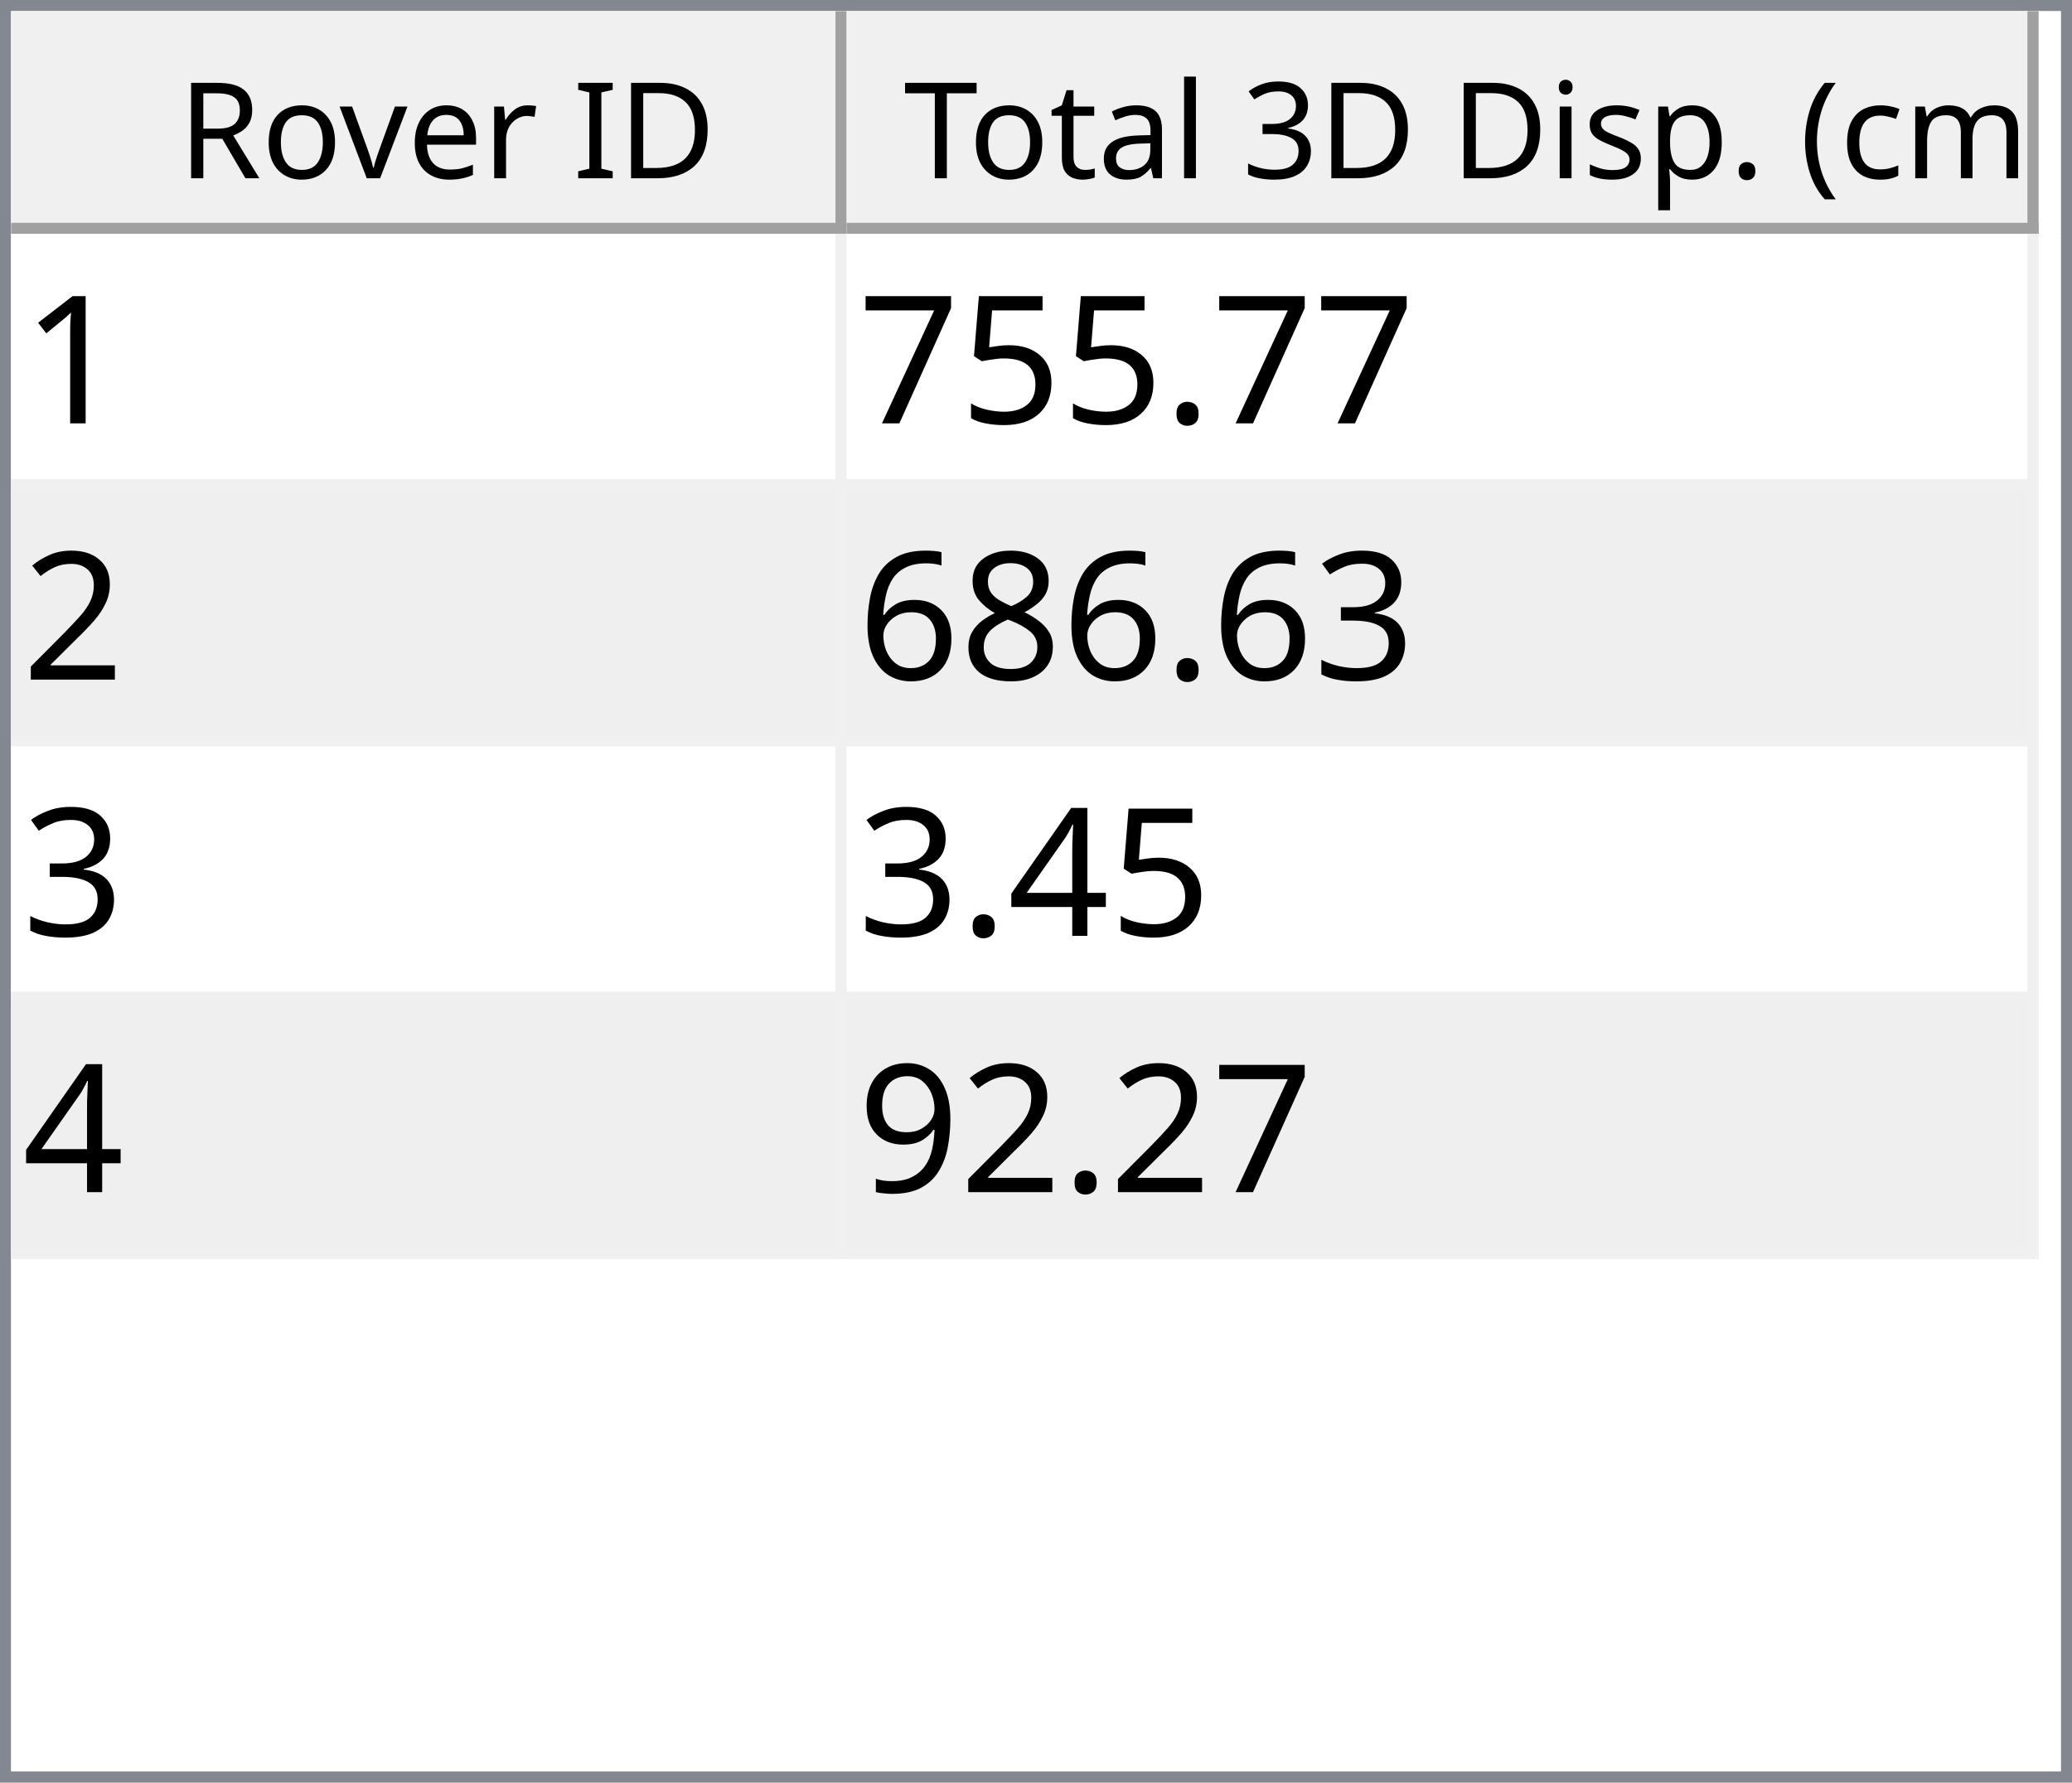
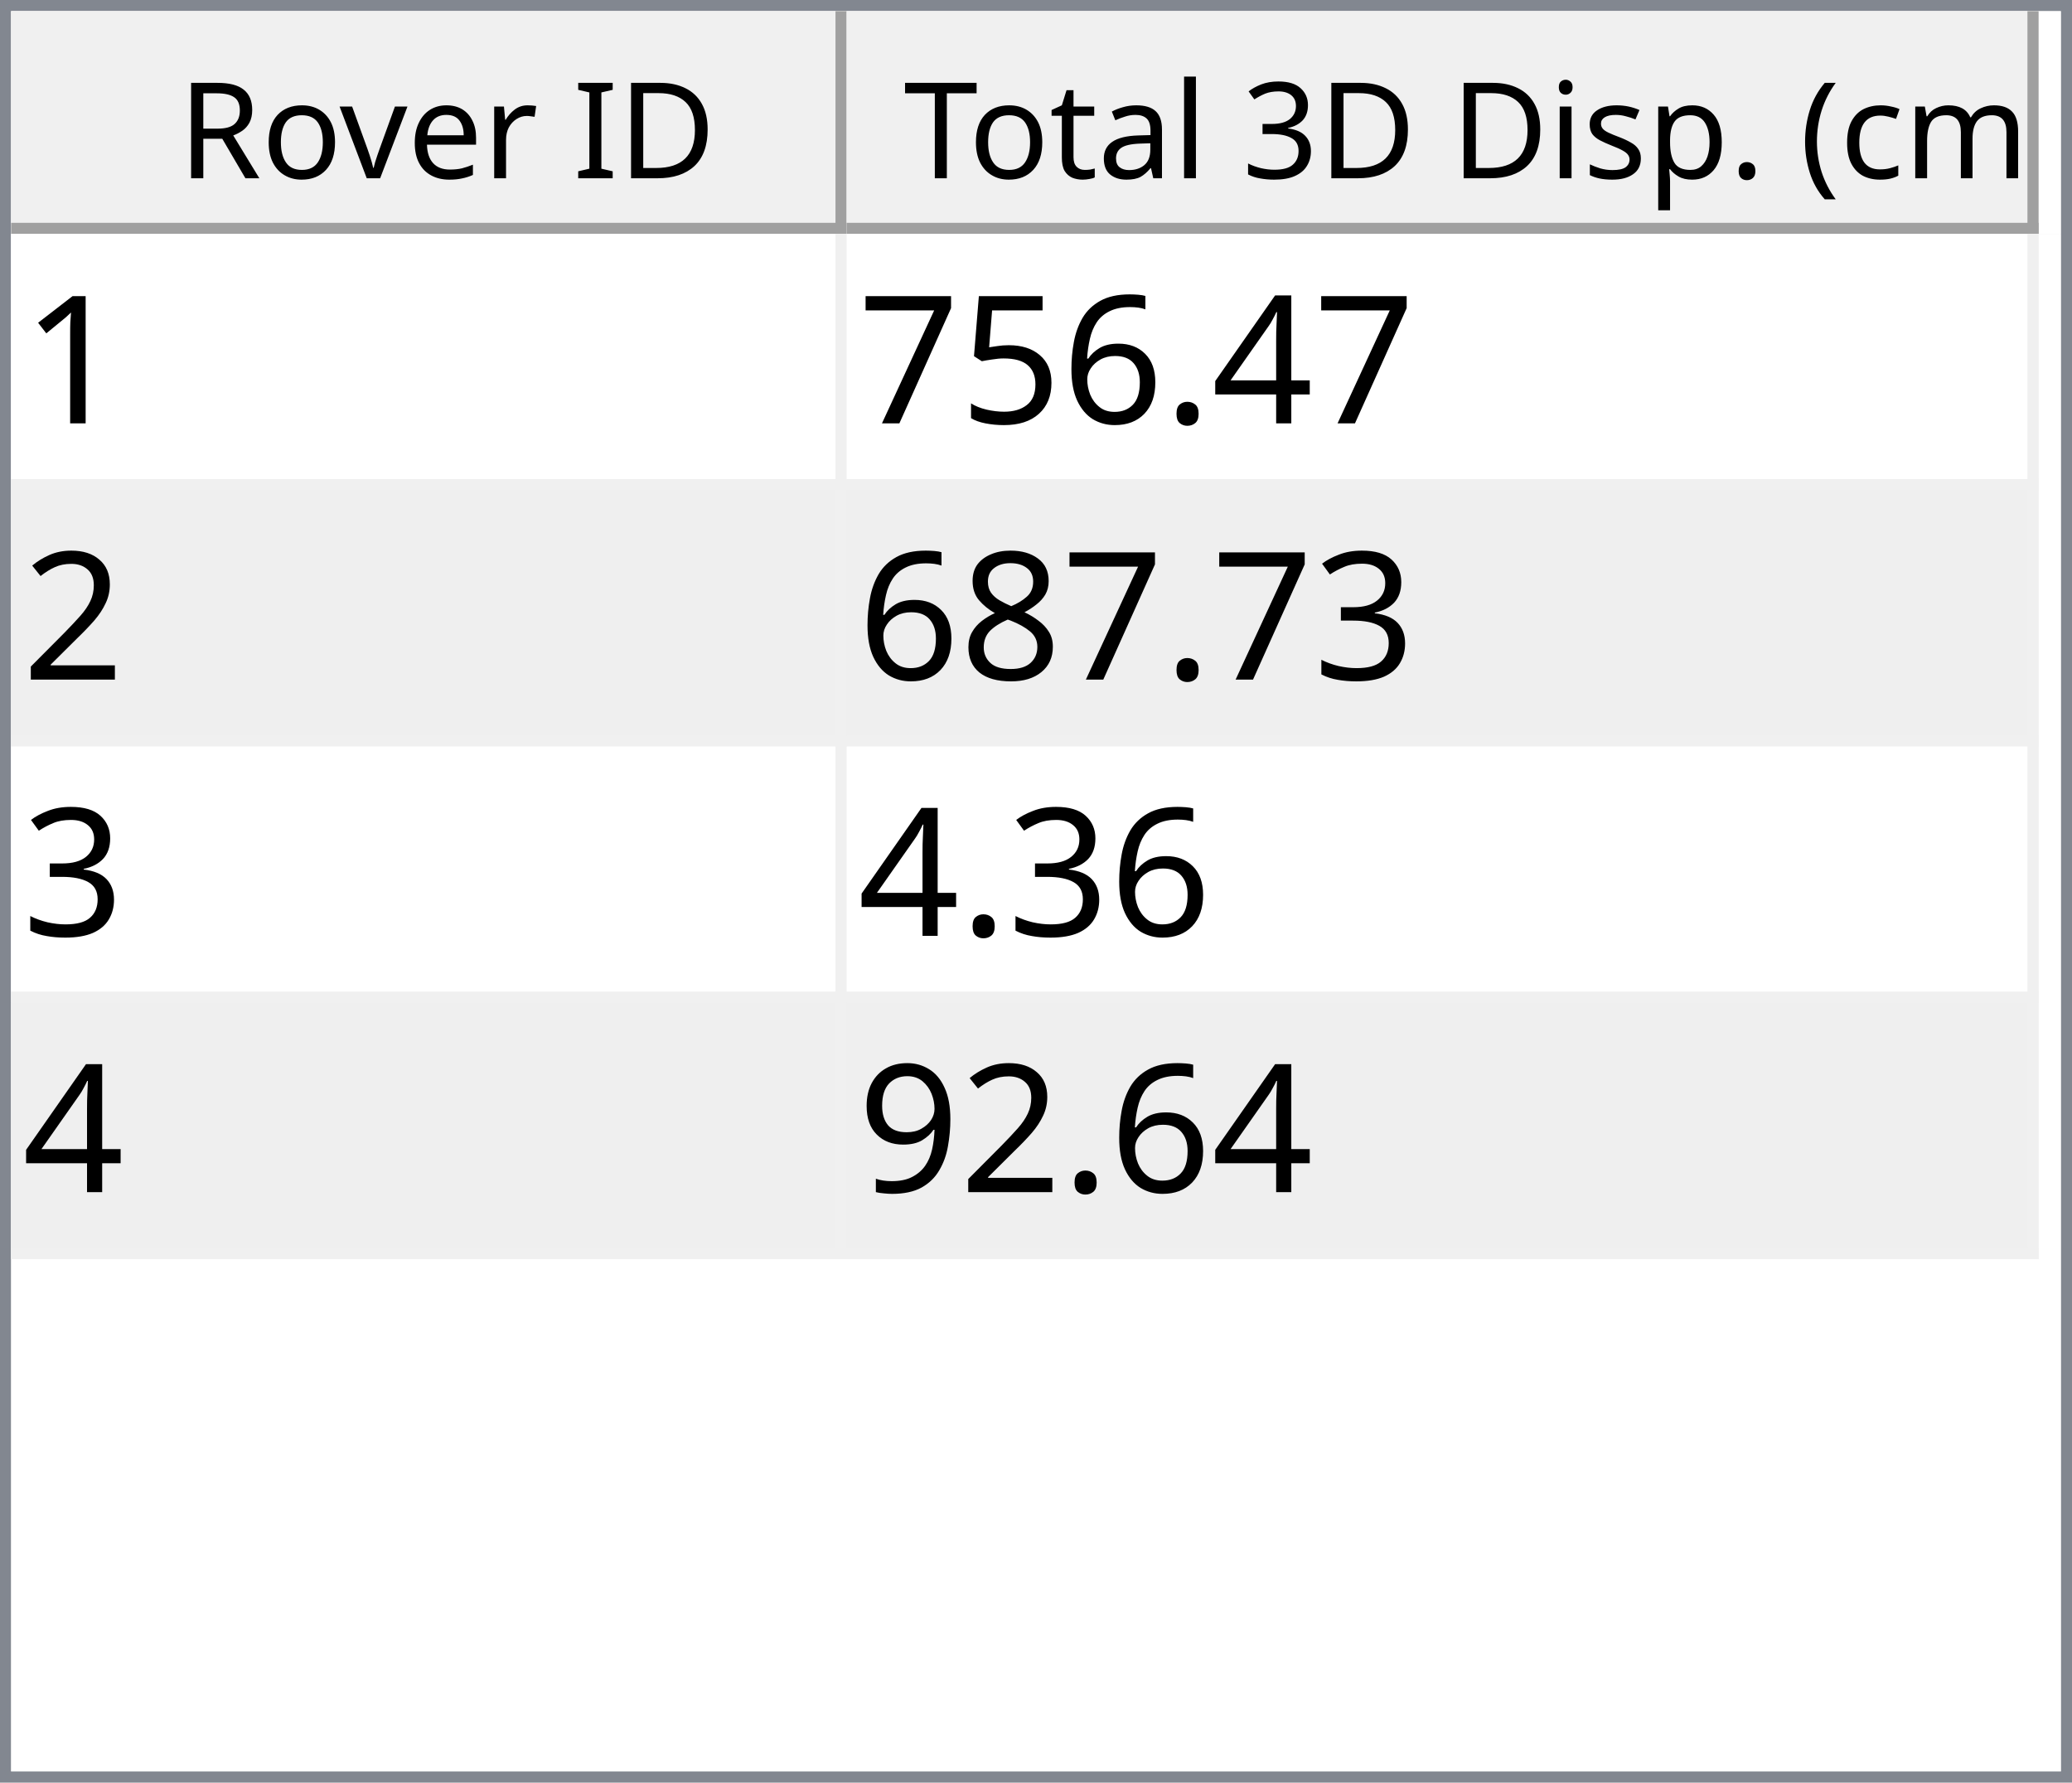
<svg xmlns="http://www.w3.org/2000/svg" style="fill-opacity:1; color-rendering:auto; color-interpolation:auto; text-rendering:auto; stroke:black; stroke-linecap:square; stroke-miterlimit:10; shape-rendering:auto; stroke-opacity:1; fill:black; stroke-dasharray:none; font-weight:normal; stroke-width:1; font-family:'Dialog'; font-style:normal; stroke-linejoin:miter; font-size:12px; stroke-dashoffset:0; image-rendering:auto;" width="186" height="160">
  <defs id="genericDefs" />
  <g>
    <defs id="defs1">
      <clipPath clipPathUnits="userSpaceOnUse" id="clipPath1">
        <path d="M0 0 L186 0 L186 160 L0 160 L0 0 Z" />
      </clipPath>
      <clipPath clipPathUnits="userSpaceOnUse" id="clipPath2">
        <path d="M0 0 L0 160 L186 160 L186 0 Z" />
      </clipPath>
      <clipPath clipPathUnits="userSpaceOnUse" id="clipPath3">
        <path d="M0 0 L0 20 L184 20 L184 0 Z" />
      </clipPath>
      <clipPath clipPathUnits="userSpaceOnUse" id="clipPath4">
        <path d="M0 0 L0 20 L75 20 L75 0 Z" />
      </clipPath>
      <clipPath clipPathUnits="userSpaceOnUse" id="clipPath5">
        <path d="M1 1 L1 19 L74 19 L74 1 Z" />
      </clipPath>
      <clipPath clipPathUnits="userSpaceOnUse" id="clipPath6">
        <path d="M0 0 L0 18 L73 18 L73 0 Z" />
      </clipPath>
      <clipPath clipPathUnits="userSpaceOnUse" id="clipPath7">
        <path d="M-0.5 -0.5 L-0.5 19.5 L74.5 19.5 L74.5 -0.5 Z" />
      </clipPath>
      <clipPath clipPathUnits="userSpaceOnUse" id="clipPath8">
        <path d="M0 0 L0 20 L107 20 L107 0 Z" />
      </clipPath>
      <clipPath clipPathUnits="userSpaceOnUse" id="clipPath9">
        <path d="M1 1 L1 19 L106 19 L106 1 Z" />
      </clipPath>
      <clipPath clipPathUnits="userSpaceOnUse" id="clipPath10">
        <path d="M0 0 L0 18 L105 18 L105 0 Z" />
      </clipPath>
      <clipPath clipPathUnits="userSpaceOnUse" id="clipPath11">
        <path d="M-0.5 -0.5 L-0.5 19.5 L106.5 19.5 L106.5 -0.5 Z" />
      </clipPath>
      <clipPath clipPathUnits="userSpaceOnUse" id="clipPath12">
        <path d="M0 0 L0 138 L184 138 L184 0 Z" />
      </clipPath>
      <clipPath clipPathUnits="userSpaceOnUse" id="clipPath13">
        <path d="M0 0 L0 92 L182 92 L182 0 Z" />
      </clipPath>
      <clipPath clipPathUnits="userSpaceOnUse" id="clipPath14">
        <path d="M-0.5 -0.5 L-0.5 91.5 L181.5 91.5 L181.5 -0.5 Z" />
      </clipPath>
      <clipPath clipPathUnits="userSpaceOnUse" id="clipPath15">
        <path d="M0 0 L0 22 L74 22 L74 0 Z" />
      </clipPath>
      <clipPath clipPathUnits="userSpaceOnUse" id="clipPath16">
        <path d="M0 0 L0 22 L106 22 L106 0 Z" />
      </clipPath>
      <font horiz-adv-x="64.551" id="font1">
        <font-face ascent="107.91" descent="25.098" units-per-em="100" style="font-style:normal; font-family:Segoe UI; font-weight:normal;" />
        <missing-glyph horiz-adv-x="64.551" d="M8.109 0 L8.109 68.266 L56.453 68.266 L56.453 0 L8.109 0 ZM15.328 7.234 L49.219 7.234 L49.219 61.031 L15.328 61.031 L15.328 7.234 Z" />
        <glyph unicode="D" horiz-adv-x="70.117" d="M9.188 0 L9.188 70.016 L28.516 70.016 Q65.531 70.016 65.531 35.891 Q65.531 19.672 55.25 9.836 Q44.969 0 27.734 0 L9.188 0 ZM17.391 62.594 L17.391 7.422 L27.828 7.422 Q41.609 7.422 49.273 14.797 Q56.938 22.172 56.938 35.688 Q56.938 62.594 28.328 62.594 L17.391 62.594 Z" />
        <glyph unicode="I" horiz-adv-x="26.611" d="M17.391 0 L9.188 0 L9.188 70.016 L17.391 70.016 L17.391 0 Z" />
        <glyph unicode=" " horiz-adv-x="27.393" d="" />
        <glyph unicode="r" horiz-adv-x="34.766" d="M34.188 41.891 Q32.078 43.5 28.125 43.5 Q23 43.5 19.555 38.672 Q16.109 33.844 16.109 25.484 L16.109 0 L8.109 0 L8.109 50 L16.109 50 L16.109 39.703 L16.312 39.703 Q18.016 44.969 21.531 47.922 Q25.047 50.875 29.391 50.875 Q32.516 50.875 34.188 50.203 L34.188 41.891 Z" />
        <glyph unicode="e" horiz-adv-x="52.295" d="M48.297 23 L12.984 23 Q13.188 14.656 17.484 10.109 Q21.781 5.562 29.297 5.562 Q37.75 5.562 44.828 11.141 L44.828 3.609 Q38.234 -1.172 27.391 -1.172 Q16.797 -1.172 10.742 5.641 Q4.688 12.453 4.688 24.812 Q4.688 36.469 11.305 43.82 Q17.922 51.172 27.734 51.172 Q37.547 51.172 42.922 44.828 Q48.297 38.484 48.297 27.203 L48.297 23 ZM40.094 29.781 Q40.047 36.719 36.75 40.578 Q33.453 44.438 27.594 44.438 Q21.922 44.438 17.969 40.383 Q14.016 36.328 13.094 29.781 L40.094 29.781 Z" />
        <glyph unicode="v" horiz-adv-x="47.9" d="M47.406 50 L27.484 0 L19.625 0 L0.688 50 L9.469 50 L22.172 13.672 Q23.578 9.672 23.922 6.688 L24.125 6.688 Q24.609 10.453 25.688 13.484 L38.969 50 L47.406 50 Z" />
        <glyph unicode="o" horiz-adv-x="58.594" d="M29 -1.172 Q17.922 -1.172 11.305 5.836 Q4.688 12.844 4.688 24.422 Q4.688 37.016 11.57 44.094 Q18.453 51.172 30.172 51.172 Q41.359 51.172 47.633 44.289 Q53.906 37.406 53.906 25.203 Q53.906 13.234 47.141 6.031 Q40.375 -1.172 29 -1.172 ZM29.594 44.438 Q21.875 44.438 17.383 39.188 Q12.891 33.938 12.891 24.703 Q12.891 15.828 17.43 10.695 Q21.969 5.562 29.594 5.562 Q37.359 5.562 41.531 10.594 Q45.703 15.625 45.703 24.906 Q45.703 34.281 41.531 39.359 Q37.359 44.438 29.594 44.438 Z" />
        <glyph unicode="R" horiz-adv-x="59.814" d="M59.375 0 L49.609 0 L37.891 19.625 Q36.281 22.359 34.766 24.289 Q33.25 26.219 31.664 27.438 Q30.078 28.656 28.25 29.219 Q26.422 29.781 24.125 29.781 L17.391 29.781 L17.391 0 L9.188 0 L9.188 70.016 L30.078 70.016 Q34.672 70.016 38.555 68.867 Q42.438 67.719 45.289 65.375 Q48.141 63.031 49.758 59.547 Q51.375 56.062 51.375 51.375 Q51.375 47.703 50.273 44.656 Q49.172 41.609 47.148 39.211 Q45.125 36.812 42.266 35.133 Q39.406 33.453 35.844 32.516 L35.844 32.328 Q37.594 31.547 38.891 30.547 Q40.188 29.547 41.359 28.18 Q42.531 26.812 43.68 25.078 Q44.828 23.344 46.234 21.047 L59.375 0 ZM17.391 62.594 L17.391 37.203 L28.516 37.203 Q31.594 37.203 34.203 38.133 Q36.812 39.062 38.719 40.797 Q40.625 42.531 41.703 45.047 Q42.781 47.562 42.781 50.688 Q42.781 56.297 39.141 59.445 Q35.5 62.594 28.609 62.594 L17.391 62.594 Z" />
        <glyph unicode=")" horiz-adv-x="30.176" d="M8.297 -15.922 L1.172 -15.922 Q16.406 2.344 16.406 26.812 Q16.406 51.469 1.078 70.016 L8.297 70.016 Q23.531 52.156 23.531 26.703 Q23.531 1.375 8.297 -15.922 Z" />
        <glyph unicode="m" horiz-adv-x="86.133" d="M79.109 0 L71.094 0 L71.094 28.719 Q71.094 37.016 68.531 40.727 Q65.969 44.438 59.906 44.438 Q54.781 44.438 51.195 39.75 Q47.609 35.062 47.609 28.516 L47.609 0 L39.594 0 L39.594 29.688 Q39.594 44.438 28.219 44.438 Q22.953 44.438 19.531 40.016 Q16.109 35.594 16.109 28.516 L16.109 0 L8.109 0 L8.109 50 L16.109 50 L16.109 42.094 L16.312 42.094 Q21.625 51.172 31.844 51.172 Q36.969 51.172 40.773 48.312 Q44.578 45.453 46 40.828 Q51.562 51.172 62.594 51.172 Q79.109 51.172 79.109 30.812 L79.109 0 Z" />
        <glyph unicode="c" horiz-adv-x="46.191" d="M42.188 2.297 Q36.422 -1.172 28.516 -1.172 Q17.828 -1.172 11.258 5.789 Q4.688 12.75 4.688 23.828 Q4.688 36.188 11.766 43.68 Q18.844 51.172 30.672 51.172 Q37.25 51.172 42.281 48.734 L42.281 40.531 Q36.719 44.438 30.375 44.438 Q22.703 44.438 17.797 38.945 Q12.891 33.453 12.891 24.516 Q12.891 15.719 17.508 10.641 Q22.125 5.562 29.891 5.562 Q36.422 5.562 42.188 9.906 L42.188 2.297 Z" />
        <glyph unicode="(" horiz-adv-x="30.176" d="M29.109 -15.922 L21.969 -15.922 Q6.844 1.375 6.844 26.703 Q6.844 52.156 21.969 70.016 L29.203 70.016 Q13.875 51.469 13.875 26.812 Q13.875 2.344 29.109 -15.922 Z" />
        <glyph unicode="." horiz-adv-x="21.68" d="M10.891 -1.078 Q8.641 -1.078 7.055 0.539 Q5.469 2.156 5.469 4.391 Q5.469 6.641 7.055 8.273 Q8.641 9.906 10.891 9.906 Q13.188 9.906 14.797 8.273 Q16.406 6.641 16.406 4.391 Q16.406 2.156 14.797 0.539 Q13.188 -1.078 10.891 -1.078 Z" />
        <glyph unicode="p" horiz-adv-x="58.789" d="M16.312 7.234 L16.109 7.234 L16.109 -23 L8.109 -23 L8.109 50 L16.109 50 L16.109 41.219 L16.312 41.219 Q22.219 51.172 33.594 51.172 Q43.266 51.172 48.688 44.461 Q54.109 37.75 54.109 26.469 Q54.109 13.922 48 6.375 Q41.891 -1.172 31.297 -1.172 Q21.578 -1.172 16.312 7.234 ZM16.109 27.391 L16.109 20.406 Q16.109 14.203 20.141 9.883 Q24.172 5.562 30.375 5.562 Q37.641 5.562 41.773 11.133 Q45.906 16.703 45.906 26.609 Q45.906 34.969 42.047 39.703 Q38.188 44.438 31.594 44.438 Q24.609 44.438 20.359 39.578 Q16.109 34.719 16.109 27.391 Z" />
        <glyph unicode="s" horiz-adv-x="42.432" d="M5.078 1.812 L5.078 10.406 Q11.625 5.562 19.484 5.562 Q30.031 5.562 30.031 12.594 Q30.031 14.594 29.125 15.992 Q28.219 17.391 26.68 18.461 Q25.141 19.531 23.07 20.383 Q21 21.234 18.609 22.172 Q15.281 23.484 12.766 24.828 Q10.25 26.172 8.57 27.859 Q6.891 29.547 6.031 31.695 Q5.172 33.844 5.172 36.719 Q5.172 40.234 6.789 42.945 Q8.406 45.656 11.086 47.484 Q13.766 49.312 17.211 50.242 Q20.656 51.172 24.312 51.172 Q30.812 51.172 35.938 48.922 L35.938 40.828 Q30.422 44.438 23.25 44.438 Q21 44.438 19.195 43.922 Q17.391 43.406 16.094 42.477 Q14.797 41.547 14.086 40.258 Q13.375 38.969 13.375 37.406 Q13.375 35.453 14.086 34.133 Q14.797 32.812 16.164 31.789 Q17.531 30.766 19.484 29.938 Q21.438 29.109 23.922 28.125 Q27.25 26.859 29.883 25.516 Q32.516 24.172 34.375 22.484 Q36.234 20.797 37.234 18.602 Q38.234 16.406 38.234 13.375 Q38.234 9.672 36.602 6.938 Q34.969 4.203 32.234 2.398 Q29.5 0.594 25.93 -0.289 Q22.359 -1.172 18.453 -1.172 Q10.75 -1.172 5.078 1.812 Z" />
        <glyph unicode="i" horiz-adv-x="24.219" d="M12.203 62.703 Q10.062 62.703 8.547 64.164 Q7.031 65.625 7.031 67.875 Q7.031 70.125 8.547 71.609 Q10.062 73.094 12.203 73.094 Q14.406 73.094 15.945 71.609 Q17.484 70.125 17.484 67.875 Q17.484 65.719 15.945 64.211 Q14.406 62.703 12.203 62.703 ZM16.109 0 L8.109 0 L8.109 50 L16.109 50 L16.109 0 Z" />
        <glyph unicode="3" horiz-adv-x="53.906" d="M46.531 19.828 Q46.531 15.094 44.75 11.211 Q42.969 7.328 39.719 4.57 Q36.469 1.812 31.93 0.297 Q27.391 -1.219 21.922 -1.219 Q11.922 -1.219 6 2.594 L6 11.188 Q13.094 5.609 22.219 5.609 Q25.875 5.609 28.828 6.539 Q31.781 7.469 33.906 9.227 Q36.031 10.984 37.18 13.477 Q38.328 15.969 38.328 19.094 Q38.328 32.812 18.797 32.812 L12.984 32.812 L12.984 39.594 L18.5 39.594 Q35.797 39.594 35.797 52.484 Q35.797 64.406 22.609 64.406 Q15.188 64.406 8.688 59.422 L8.688 67.188 Q15.375 71.188 24.609 71.188 Q29 71.188 32.57 69.969 Q36.141 68.75 38.68 66.555 Q41.219 64.359 42.609 61.281 Q44 58.203 44 54.5 Q44 40.672 30.031 36.719 L30.031 36.531 Q33.594 36.141 36.625 34.797 Q39.656 33.453 41.852 31.305 Q44.047 29.156 45.289 26.25 Q46.531 23.344 46.531 19.828 Z" />
        <glyph unicode="l" horiz-adv-x="24.219" d="M16.109 0 L8.109 0 L8.109 74.031 L16.109 74.031 L16.109 0 Z" />
        <glyph unicode="a" horiz-adv-x="50.879" d="M43.891 0 L35.891 0 L35.891 7.812 L35.688 7.812 Q30.469 -1.172 20.312 -1.172 Q12.844 -1.172 8.617 2.781 Q4.391 6.734 4.391 13.281 Q4.391 27.297 20.906 29.594 L35.891 31.688 Q35.891 44.438 25.594 44.438 Q16.547 44.438 9.281 38.281 L9.281 46.484 Q16.656 51.172 26.266 51.172 Q43.891 51.172 43.891 32.516 L43.891 0 ZM35.891 25.297 L23.828 23.641 Q18.266 22.859 15.43 20.875 Q12.594 18.891 12.594 13.875 Q12.594 10.203 15.211 7.883 Q17.828 5.562 22.172 5.562 Q28.125 5.562 32.008 9.742 Q35.891 13.922 35.891 20.312 L35.891 25.297 Z" />
        <glyph unicode="t" horiz-adv-x="33.887" d="M31.297 0.484 Q28.469 -1.078 23.828 -1.078 Q10.688 -1.078 10.688 13.578 L10.688 43.172 L2.094 43.172 L2.094 50 L10.688 50 L10.688 62.203 L18.703 64.797 L18.703 50 L31.297 50 L31.297 43.172 L18.703 43.172 L18.703 14.984 Q18.703 9.969 20.414 7.82 Q22.125 5.672 26.078 5.672 Q29.109 5.672 31.297 7.328 L31.297 0.484 Z" />
        <glyph unicode="T" horiz-adv-x="52.393" d="M50.594 62.594 L30.375 62.594 L30.375 0 L22.172 0 L22.172 62.594 L2 62.594 L2 70.016 L50.594 70.016 L50.594 62.594 Z" />
      </font>
      <font horiz-adv-x="75.0" id="font2">
        <font-face ascent="100.537" descent="21.973" units-per-em="100" style="font-style:normal; font-family:sans-serif; font-weight:normal;" />
        <missing-glyph horiz-adv-x="75.0" d="M12.5 0 L12.5 62.5 L62.5 62.5 L62.5 0 L12.5 0 ZM14.062 1.562 L60.938 1.562 L60.938 60.938 L14.062 60.938 L14.062 1.562 Z" />
        <glyph unicode="1" horiz-adv-x="55.615" d="M37.25 0 L28.469 0 L28.469 56 Q25.297 52.984 20.141 49.953 Q14.984 46.922 10.891 45.406 L10.891 53.906 Q18.266 57.375 23.781 62.305 Q29.297 67.234 31.594 71.875 L37.25 71.875 L37.25 0 Z" />
+         <glyph unicode="4" horiz-adv-x="55.615" d="M32.328 0 L32.328 17.141 L1.266 17.141 L1.266 25.203 L33.938 71.578 L41.109 71.578 L41.109 25.203 L50.781 25.203 L50.781 17.141 L41.109 17.141 L41.109 0 L32.328 0 ZM32.328 25.203 L32.328 57.469 L9.906 25.203 L32.328 25.203 Z" />
        <glyph unicode="." horiz-adv-x="27.783" d="M9.078 0 L9.078 10.016 L19.094 10.016 L19.094 0 L9.078 0 Z" />
+         <glyph unicode="6" horiz-adv-x="55.615" d="M49.75 54.047 L41.016 53.375 Q39.844 58.547 37.703 60.891 Q34.125 64.656 28.906 64.656 Q24.703 64.656 21.531 62.312 Q17.391 59.281 14.992 53.469 Q12.594 47.656 12.5 36.922 Q15.672 41.75 20.266 44.094 Q24.859 46.438 29.891 46.438 Q38.672 46.438 44.852 39.969 Q51.031 33.5 51.031 23.25 Q51.031 16.5 48.125 10.719 Q45.219 4.938 40.141 1.859 Q35.062 -1.219 28.609 -1.219 Q17.625 -1.219 10.695 6.859 Q3.766 14.938 3.766 33.5 Q3.766 54.25 11.422 63.672 Q18.109 71.875 29.438 71.875 Q37.891 71.875 43.289 67.141 Q48.688 62.406 49.75 54.047 ZM13.875 23.188 Q13.875 18.656 15.797 14.508 Q17.719 10.359 21.188 8.18 Q24.656 6 28.469 6 Q34.031 6 38.039 10.492 Q42.047 14.984 42.047 22.703 Q42.047 30.125 38.086 34.398 Q34.125 38.672 28.125 38.672 Q22.172 38.672 18.023 34.398 Q13.875 30.125 13.875 23.188 Z" />
        <glyph unicode="5" horiz-adv-x="55.615" d="M4.156 18.75 L13.375 19.531 Q14.406 12.797 18.141 9.398 Q21.875 6 27.156 6 Q33.5 6 37.891 10.789 Q42.281 15.578 42.281 23.484 Q42.281 31 38.062 35.352 Q33.844 39.703 27 39.703 Q22.75 39.703 19.336 37.773 Q15.922 35.844 13.969 32.766 L5.719 33.844 L12.641 70.609 L48.25 70.609 L48.25 62.203 L19.672 62.203 L15.828 42.969 Q22.266 47.469 29.344 47.469 Q38.719 47.469 45.164 40.969 Q51.609 34.469 51.609 24.266 Q51.609 14.547 45.953 7.469 Q39.062 -1.219 27.156 -1.219 Q17.391 -1.219 11.211 4.25 Q5.031 9.719 4.156 18.75 Z" />
        <glyph unicode="7" horiz-adv-x="55.615" d="M4.734 62.203 L4.734 70.656 L51.078 70.656 L51.078 63.812 Q44.234 56.547 37.523 44.484 Q30.812 32.422 27.156 19.672 Q24.516 10.688 23.781 0 L14.75 0 Q14.891 8.453 18.062 20.414 Q21.234 32.375 27.172 43.484 Q33.109 54.594 39.797 62.203 L4.734 62.203 Z" />
        <glyph unicode="2" horiz-adv-x="55.615" d="M50.344 8.453 L50.344 0 L3.031 0 Q2.938 3.172 4.047 6.109 Q5.859 10.938 9.836 15.625 Q13.812 20.312 21.344 26.469 Q33.016 36.031 37.117 41.625 Q41.219 47.219 41.219 52.203 Q41.219 57.422 37.477 61.008 Q33.734 64.594 27.734 64.594 Q21.391 64.594 17.578 60.789 Q13.766 56.984 13.719 50.25 L4.688 51.172 Q5.609 61.281 11.664 66.578 Q17.719 71.875 27.938 71.875 Q38.234 71.875 44.242 66.164 Q50.25 60.453 50.25 52 Q50.25 47.703 48.492 43.555 Q46.734 39.406 42.656 34.812 Q38.578 30.219 29.109 22.219 Q21.188 15.578 18.945 13.211 Q16.703 10.844 15.234 8.453 L50.344 8.453 Z" />
        <glyph unicode="3" horiz-adv-x="55.615" d="M4.203 18.891 L12.984 20.062 Q14.5 12.594 18.141 9.297 Q21.781 6 27 6 Q33.203 6 37.477 10.297 Q41.75 14.594 41.75 20.953 Q41.75 27 37.797 30.93 Q33.844 34.859 27.734 34.859 Q25.25 34.859 21.531 33.891 L22.516 41.609 Q23.391 41.5 23.922 41.5 Q29.547 41.5 34.039 44.43 Q38.531 47.359 38.531 53.469 Q38.531 58.297 35.258 61.477 Q31.984 64.656 26.812 64.656 Q21.688 64.656 18.266 61.43 Q14.844 58.203 13.875 51.766 L5.078 53.328 Q6.688 62.156 12.398 67.016 Q18.109 71.875 26.609 71.875 Q32.469 71.875 37.398 69.359 Q42.328 66.844 44.945 62.5 Q47.562 58.156 47.562 53.266 Q47.562 48.641 45.07 44.828 Q42.578 41.016 37.703 38.766 Q44.047 37.312 47.562 32.695 Q51.078 28.078 51.078 21.141 Q51.078 11.766 44.242 5.25 Q37.406 -1.266 26.953 -1.266 Q17.531 -1.266 11.305 4.352 Q5.078 9.969 4.203 18.891 Z" />
        <glyph unicode="8" horiz-adv-x="55.615" d="M17.672 38.812 Q12.203 40.828 9.57 44.539 Q6.938 48.25 6.938 53.422 Q6.938 61.234 12.555 66.555 Q18.172 71.875 27.484 71.875 Q36.859 71.875 42.578 66.43 Q48.297 60.984 48.297 53.172 Q48.297 48.188 45.68 44.508 Q43.062 40.828 37.75 38.812 Q44.344 36.672 47.781 31.883 Q51.219 27.094 51.219 20.453 Q51.219 11.281 44.727 5.031 Q38.234 -1.219 27.641 -1.219 Q17.047 -1.219 10.547 5.055 Q4.047 11.328 4.047 20.703 Q4.047 27.688 7.594 32.398 Q11.141 37.109 17.672 38.812 ZM15.922 53.719 Q15.922 48.641 19.195 45.414 Q22.469 42.188 27.688 42.188 Q32.766 42.188 36.016 45.383 Q39.266 48.578 39.266 53.219 Q39.266 58.062 35.914 61.359 Q32.562 64.656 27.594 64.656 Q22.562 64.656 19.242 61.43 Q15.922 58.203 15.922 53.719 ZM13.094 20.656 Q13.094 16.891 14.875 13.375 Q16.656 9.859 20.172 7.93 Q23.688 6 27.734 6 Q34.031 6 38.133 10.055 Q42.234 14.109 42.234 20.359 Q42.234 26.703 38.016 30.859 Q33.797 35.016 27.438 35.016 Q21.234 35.016 17.164 30.914 Q13.094 26.812 13.094 20.656 Z" />
-         <glyph unicode="6" horiz-adv-x="55.615" d="M49.75 54.047 L41.016 53.375 Q39.844 58.547 37.703 60.891 Q34.125 64.656 28.906 64.656 Q24.703 64.656 21.531 62.312 Q17.391 59.281 14.992 53.469 Q12.594 47.656 12.5 36.922 Q15.672 41.75 20.266 44.094 Q24.859 46.438 29.891 46.438 Q38.672 46.438 44.852 39.969 Q51.031 33.5 51.031 23.25 Q51.031 16.5 48.125 10.719 Q45.219 4.938 40.141 1.859 Q35.062 -1.219 28.609 -1.219 Q17.625 -1.219 10.695 6.859 Q3.766 14.938 3.766 33.5 Q3.766 54.25 11.422 63.672 Q18.109 71.875 29.438 71.875 Q37.891 71.875 43.289 67.141 Q48.688 62.406 49.75 54.047 ZM13.875 23.188 Q13.875 18.656 15.797 14.508 Q17.719 10.359 21.188 8.18 Q24.656 6 28.469 6 Q34.031 6 38.039 10.492 Q42.047 14.984 42.047 22.703 Q42.047 30.125 38.086 34.398 Q34.125 38.672 28.125 38.672 Q22.172 38.672 18.023 34.398 Q13.875 30.125 13.875 23.188 Z" />
-         <glyph unicode="4" horiz-adv-x="55.615" d="M32.328 0 L32.328 17.141 L1.266 17.141 L1.266 25.203 L33.938 71.578 L41.109 71.578 L41.109 25.203 L50.781 25.203 L50.781 17.141 L41.109 17.141 L41.109 0 L32.328 0 ZM32.328 25.203 L32.328 57.469 L9.906 25.203 L32.328 25.203 Z" />
        <glyph unicode="9" horiz-adv-x="55.615" d="M5.469 16.547 L13.922 17.328 Q14.984 11.375 18.016 8.688 Q21.047 6 25.781 6 Q29.828 6 32.883 7.859 Q35.938 9.719 37.891 12.82 Q39.844 15.922 41.164 21.195 Q42.484 26.469 42.484 31.938 Q42.484 32.516 42.438 33.688 Q39.797 29.5 35.234 26.883 Q30.672 24.266 25.344 24.266 Q16.453 24.266 10.305 30.711 Q4.156 37.156 4.156 47.703 Q4.156 58.594 10.578 65.234 Q17 71.875 26.656 71.875 Q33.641 71.875 39.43 68.117 Q45.219 64.359 48.219 57.398 Q51.219 50.438 51.219 37.25 Q51.219 23.531 48.242 15.406 Q45.266 7.281 39.383 3.031 Q33.5 -1.219 25.594 -1.219 Q17.188 -1.219 11.867 3.445 Q6.547 8.109 5.469 16.547 ZM41.453 48.141 Q41.453 55.719 37.43 60.156 Q33.406 64.594 27.734 64.594 Q21.875 64.594 17.531 59.812 Q13.188 55.031 13.188 47.406 Q13.188 40.578 17.312 36.305 Q21.438 32.031 27.484 32.031 Q33.594 32.031 37.523 36.305 Q41.453 40.578 41.453 48.141 Z" />
      </font>
    </defs>
    <g style="fill:white; stroke:white;">
      <rect x="0" y="0" width="186" style="clip-path:url(#clipPath1); stroke:none;" height="160" />
    </g>
    <g style="fill:white; text-rendering:optimizeSpeed; color-rendering:optimizeSpeed; image-rendering:optimizeSpeed; shape-rendering:crispEdges; stroke:white; color-interpolation:sRGB;">
      <rect x="0" width="186" height="160" y="0" style="stroke:none;" />
      <path style="stroke:none;" d="M0 160 L186 160 L186 0 L0 0 Z" />
    </g>
    <g style="fill:rgb(240,240,240); font-family:'Segoe UI'; stroke:rgb(240,240,240);">
      <rect x="0" y="0" width="186" style="clip-path:url(#clipPath2); stroke:none;" height="160" />
    </g>
    <g style="fill:rgb(130,135,144); font-family:'Segoe UI'; stroke:rgb(130,135,144);">
      <path d="M0 0 L186 0 L186 160 L0 160 L0 0 ZM1 1 L185 1 L185 159 L1 159 L1 1 Z" style="fill-rule:evenodd; clip-path:url(#clipPath2); stroke:none;" />
    </g>
    <g style="fill:white; font-family:'Segoe UI'; stroke:white;" transform="translate(1,1)">
      <rect x="0" y="0" width="184" style="clip-path:url(#clipPath3); stroke:none;" height="20" />
    </g>
    <g style="fill:rgb(240,240,240); font-family:'Segoe UI'; stroke:rgb(240,240,240);" transform="translate(1,1)">
      <rect x="0" y="0" width="75" style="clip-path:url(#clipPath4); stroke:none;" height="20" />
    </g>
    <g style="font-family:'Segoe UI';" transform="translate(2,2)">
      <text x="14" xml:space="preserve" y="14" style="clip-path:url(#clipPath6); stroke:none;">Rover ID</text>
    </g>
    <g style="fill:rgb(160,160,160); font-family:'Segoe UI'; stroke:rgb(160,160,160); stroke-linejoin:bevel;" transform="translate(1.5,1.5)">
      <line x1="74" x2="74" y1="0" style="fill:none; clip-path:url(#clipPath7);" y2="19" />
    </g>
    <g style="fill:rgb(160,160,160); font-family:'Segoe UI'; stroke:rgb(160,160,160); stroke-linejoin:bevel;" transform="matrix(1,0,0,1,1,1) translate(0.5,0.5)">
      <line x1="0" x2="74" y1="19" style="fill:none; clip-path:url(#clipPath7);" y2="19" />
    </g>
    <g style="fill:rgb(240,240,240); font-family:'Segoe UI'; stroke:rgb(240,240,240);" transform="translate(76,1)">
      <rect x="0" y="0" width="107" style="clip-path:url(#clipPath8); stroke:none;" height="20" />
    </g>
    <g style="font-family:'Segoe UI';" transform="translate(77,2)">
      <text x="1" xml:space="preserve" y="14" style="clip-path:url(#clipPath10); stroke:none;"> Total 3D Disp. (cm)</text>
    </g>
    <g style="fill:rgb(160,160,160); font-family:'Segoe UI'; stroke:rgb(160,160,160); stroke-linejoin:bevel;" transform="translate(76.5,1.5)">
      <line x1="106" x2="106" y1="0" style="fill:none; clip-path:url(#clipPath11);" y2="19" />
    </g>
    <g style="fill:rgb(160,160,160); font-family:'Segoe UI'; stroke:rgb(160,160,160); stroke-linejoin:bevel;" transform="matrix(1,0,0,1,76,1) translate(0.5,0.5)">
      <line x1="0" x2="106" y1="19" style="fill:none; clip-path:url(#clipPath11);" y2="19" />
    </g>
    <g style="fill:white; font-family:'Segoe UI'; stroke:white;" transform="translate(1,21)">
      <rect x="0" y="0" width="184" style="clip-path:url(#clipPath12); stroke:none;" height="138" />
    </g>
    <g style="fill:rgb(240,240,240); font-size:16px; font-family:sans-serif; stroke:rgb(240,240,240);" transform="translate(1,21)">
      <rect x="0" y="0" width="182" style="clip-path:url(#clipPath13); stroke:none;" height="92" />
      <line transform="translate(0.5,0.5)" x1="0" x2="181" y1="22" style="clip-path:url(#clipPath14); fill:none; stroke-linejoin:bevel;" y2="22" />
    </g>
    <g transform="matrix(1,0,0,1,1,21) translate(0.5,0.5)" style="fill:rgb(240,240,240); font-size:16px; font-family:sans-serif; stroke:rgb(240,240,240); stroke-linejoin:bevel;">
      <line x1="0" x2="181" y1="45" style="fill:none; clip-path:url(#clipPath14);" y2="45" />
    </g>
    <g transform="matrix(1,0,0,1,1,21) translate(0.5,0.5)" style="fill:rgb(240,240,240); font-size:16px; font-family:sans-serif; stroke:rgb(240,240,240); stroke-linejoin:bevel;">
      <line x1="0" x2="181" y1="68" style="fill:none; clip-path:url(#clipPath14);" y2="68" />
    </g>
    <g transform="matrix(1,0,0,1,1,21) translate(0.5,0.5)" style="fill:rgb(240,240,240); font-size:16px; font-family:sans-serif; stroke:rgb(240,240,240); stroke-linejoin:bevel;">
      <line x1="0" x2="181" y1="91" style="fill:none; clip-path:url(#clipPath14);" y2="91" />
    </g>
    <g transform="matrix(1,0,0,1,1,21) translate(0.5,0.5)" style="fill:rgb(240,240,240); font-size:16px; font-family:sans-serif; stroke:rgb(240,240,240); stroke-linejoin:bevel;">
      <line x1="74" x2="74" y1="0" style="fill:none; clip-path:url(#clipPath14);" y2="91" />
    </g>
    <g transform="matrix(1,0,0,1,1,21) translate(0.5,0.5)" style="fill:rgb(240,240,240); font-size:16px; font-family:sans-serif; stroke:rgb(240,240,240); stroke-linejoin:bevel;">
      <line x1="181" x2="181" y1="0" style="fill:none; clip-path:url(#clipPath14);" y2="91" />
    </g>
    <g style="fill:white; font-size:16px; font-family:sans-serif; stroke:white;" transform="matrix(1,0,0,1,1,21)">
      <rect x="0" y="0" width="74" style="clip-path:url(#clipPath15); stroke:none;" height="22" />
      <text x="1" y="17" style="fill:black; clip-path:url(#clipPath15); stroke:none;" xml:space="preserve">1</text>
    </g>
    <g style="fill:white; font-size:16px; font-family:sans-serif; stroke:white;" transform="matrix(1,0,0,1,1,21) translate(75,0)">
      <rect x="0" y="0" width="106" style="clip-path:url(#clipPath16); stroke:none;" height="22" />
-       <text x="1" y="17" style="fill:black; clip-path:url(#clipPath16); stroke:none;" xml:space="preserve">755.77</text>
+       <text x="1" y="17" style="fill:black; clip-path:url(#clipPath16); stroke:none;" xml:space="preserve">756.47</text>
    </g>
    <g style="fill:rgb(239,239,239); font-size:16px; font-family:sans-serif; stroke:rgb(239,239,239);" transform="matrix(1,0,0,1,1,21) translate(0,23)">
      <rect x="0" y="0" width="74" style="clip-path:url(#clipPath15); stroke:none;" height="22" />
      <text x="1" y="17" style="fill:black; clip-path:url(#clipPath15); stroke:none;" xml:space="preserve">2</text>
    </g>
    <g style="fill:rgb(239,239,239); font-size:16px; font-family:sans-serif; stroke:rgb(239,239,239);" transform="matrix(1,0,0,1,1,21) translate(75,23)">
      <rect x="0" y="0" width="106" style="clip-path:url(#clipPath16); stroke:none;" height="22" />
-       <text x="1" y="17" style="fill:black; clip-path:url(#clipPath16); stroke:none;" xml:space="preserve">686.63</text>
+       <text x="1" y="17" style="fill:black; clip-path:url(#clipPath16); stroke:none;" xml:space="preserve">687.73</text>
    </g>
    <g style="fill:white; font-size:16px; font-family:sans-serif; stroke:white;" transform="matrix(1,0,0,1,1,21) translate(0,46)">
      <rect x="0" y="0" width="74" style="clip-path:url(#clipPath15); stroke:none;" height="22" />
      <text x="1" y="17" style="fill:black; clip-path:url(#clipPath15); stroke:none;" xml:space="preserve">3</text>
    </g>
    <g style="fill:white; font-size:16px; font-family:sans-serif; stroke:white;" transform="matrix(1,0,0,1,1,21) translate(75,46)">
      <rect x="0" y="0" width="106" style="clip-path:url(#clipPath16); stroke:none;" height="22" />
-       <text x="1" y="17" style="fill:black; clip-path:url(#clipPath16); stroke:none;" xml:space="preserve">3.45</text>
+       <text x="1" y="17" style="fill:black; clip-path:url(#clipPath16); stroke:none;" xml:space="preserve">4.36</text>
    </g>
    <g style="fill:rgb(239,239,239); font-size:16px; font-family:sans-serif; stroke:rgb(239,239,239);" transform="matrix(1,0,0,1,1,21) translate(0,69)">
      <rect x="0" y="0" width="74" style="clip-path:url(#clipPath15); stroke:none;" height="22" />
      <text x="1" y="17" style="fill:black; clip-path:url(#clipPath15); stroke:none;" xml:space="preserve">4</text>
    </g>
    <g style="fill:rgb(239,239,239); font-size:16px; font-family:sans-serif; stroke:rgb(239,239,239);" transform="matrix(1,0,0,1,1,21) translate(75,69)">
      <rect x="0" y="0" width="106" style="clip-path:url(#clipPath16); stroke:none;" height="22" />
-       <text x="1" y="17" style="fill:black; clip-path:url(#clipPath16); stroke:none;" xml:space="preserve">92.27</text>
+       <text x="1" y="17" style="fill:black; clip-path:url(#clipPath16); stroke:none;" xml:space="preserve">92.64</text>
    </g>
  </g>
</svg>
